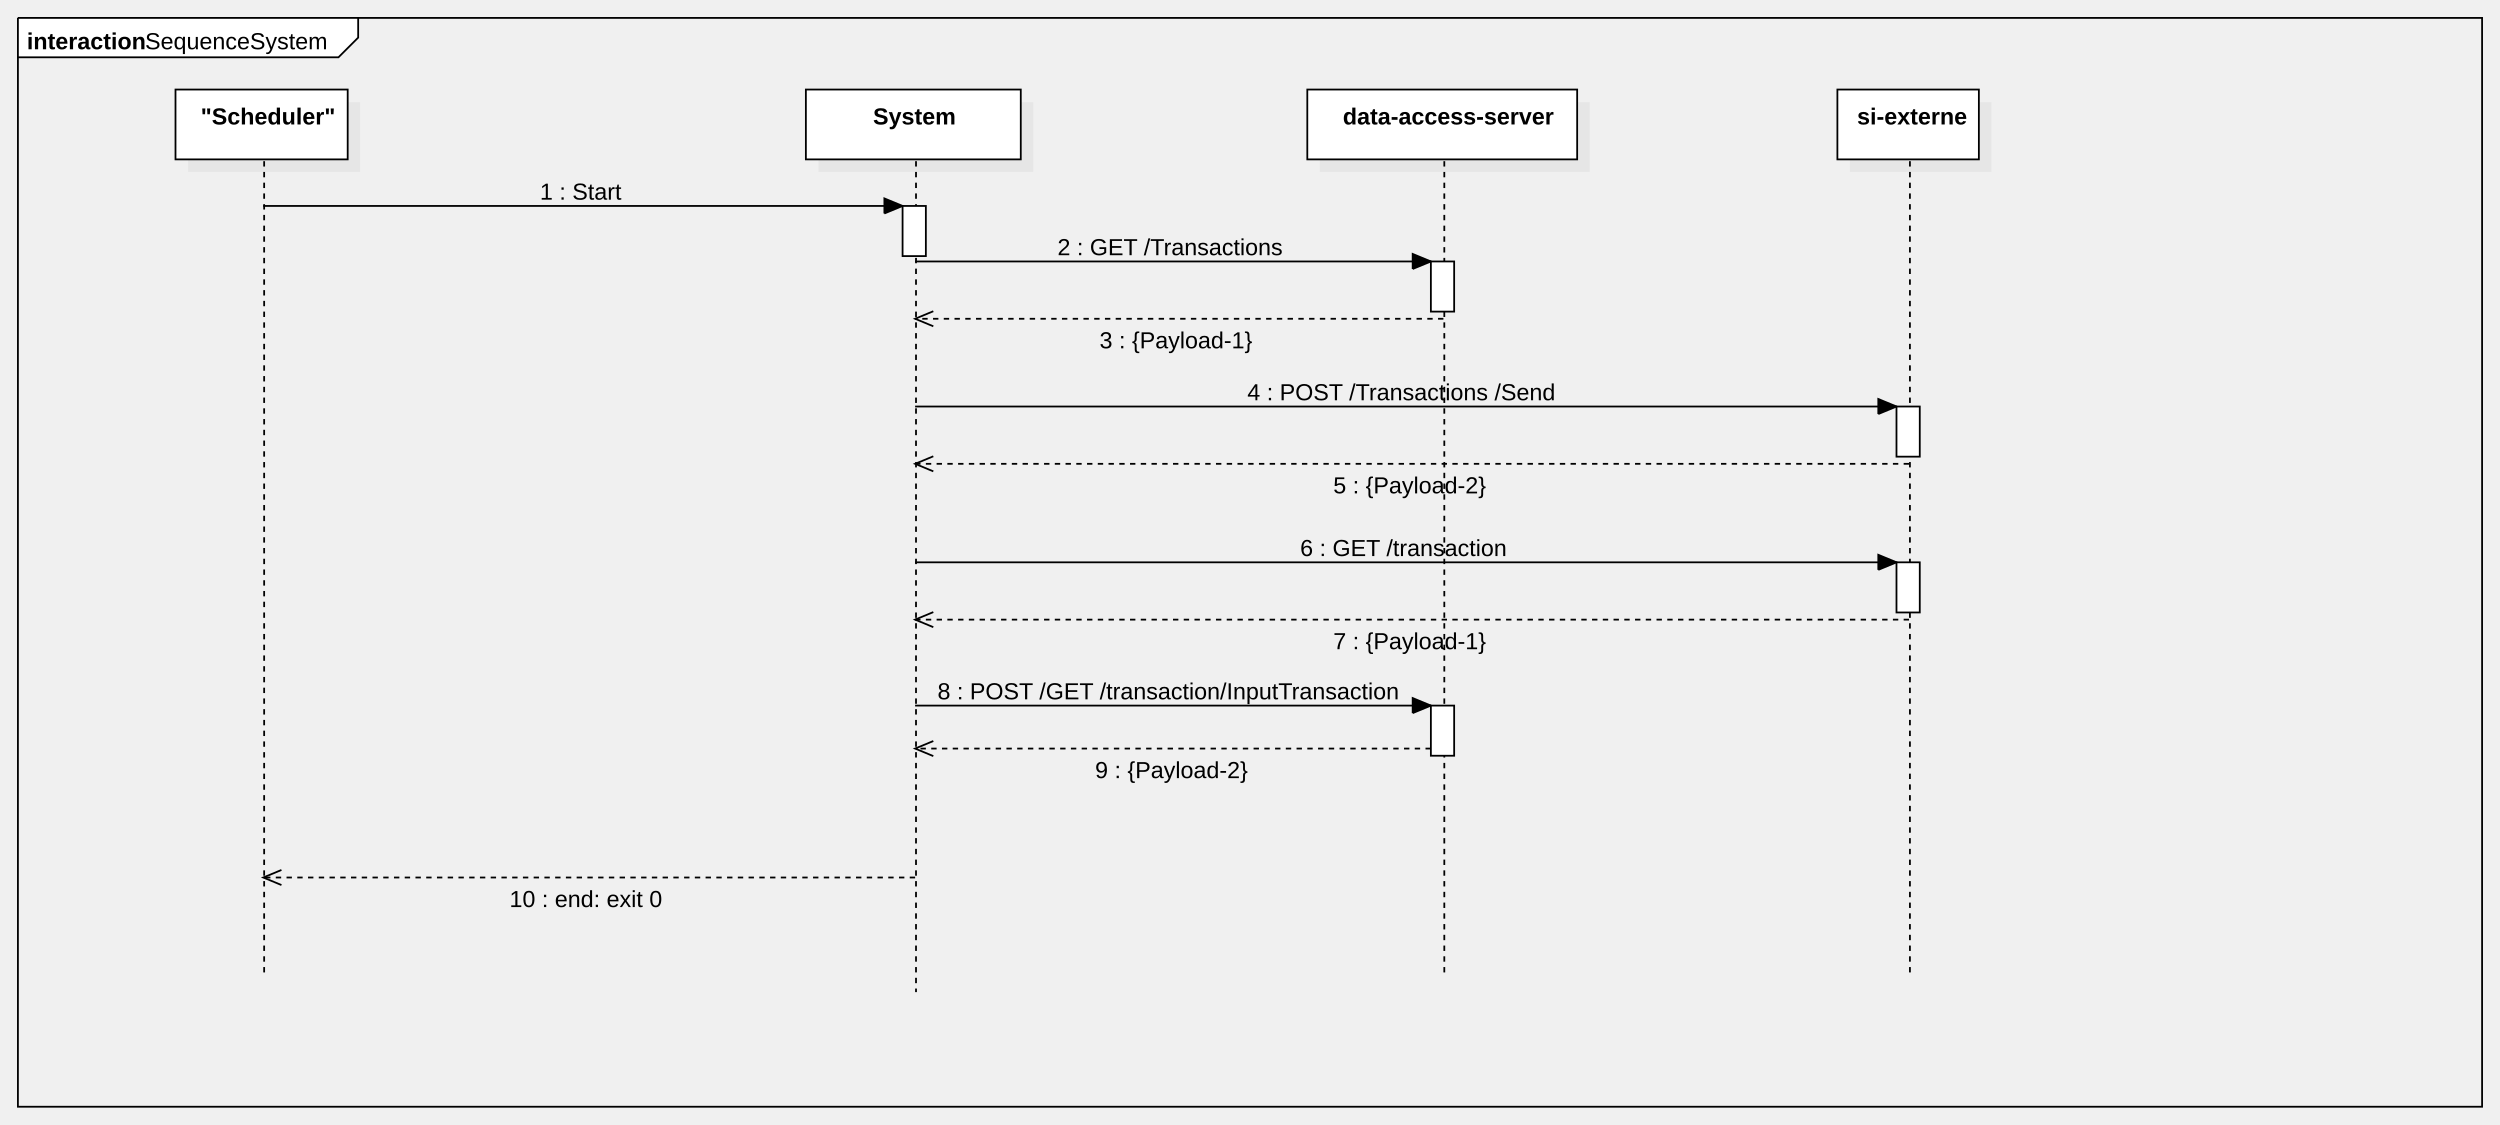
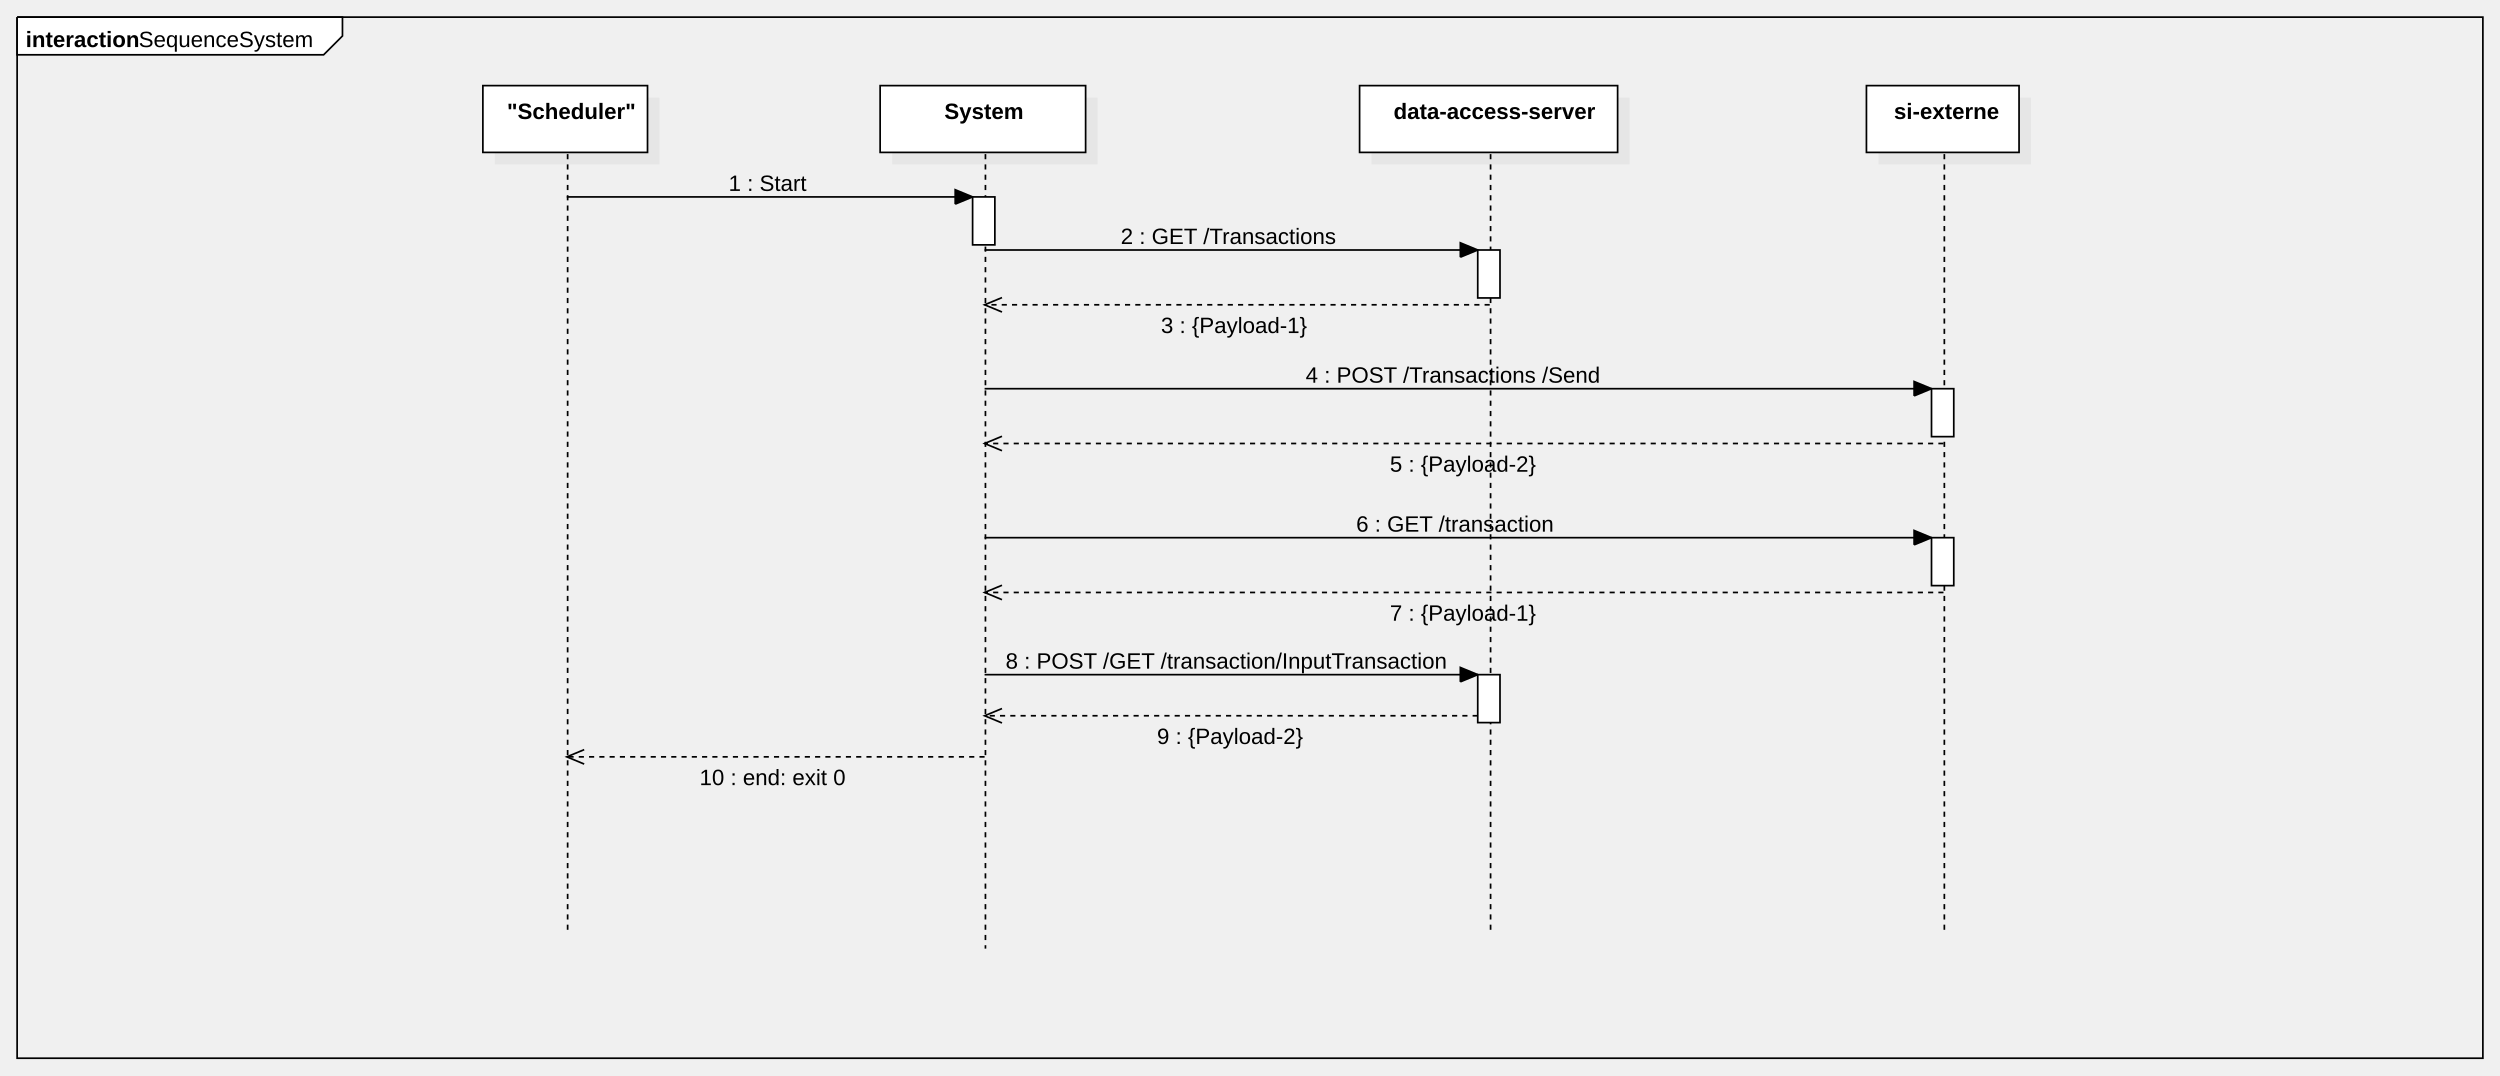
- <svg xmlns="http://www.w3.org/2000/svg" version="1.1" width="1396" height="628">
+ <svg xmlns="http://www.w3.org/2000/svg" version="1.1" width="1460" height="628">
  <defs />
  <g>
-     <g transform="translate(-62,10) scale(1,1)">
-       <path fill="none" stroke="#000000" d="M 72 0 L 1448 0 L 1448 608 L 72 608 L 72 0" stroke-miterlimit="10" />
-     </g>
-     <g transform="translate(-62,10) scale(1,1)">
-       <path fill="#ffffff" stroke="none" d="M 72 0 L 72 22 L 251 22 L 262 11 L 262 0 L 72 0" />
-     </g>
-     <g transform="translate(-62,10) scale(1,1)">
-       <path fill="none" stroke="#000000" d="M 72 0 L 72 22 L 251 22 L 262 11 L 262 0 L 72 0 L 72 0" stroke-miterlimit="10" />
-     </g>
-     <g transform="translate(-62,10) scale(1,1)">
-       <g>
-         <path fill="none" stroke="none" />
-         <text fill="#000000" stroke="none" font-family="Arial" font-size="13px" font-style="normal" font-weight="normal" text-decoration="none" x="143" y="17.5">SequenceSystem</text>
-       </g>
-     </g>
-     <g transform="translate(-62,10) scale(1,1)">
-       <g>
-         <path fill="none" stroke="none" />
-         <text fill="#000000" stroke="none" font-family="Arial" font-size="13px" font-style="normal" font-weight="bold" text-decoration="none" x="77" y="17.5">interaction</text>
-       </g>
-     </g>
-     <g transform="translate(-62,10) scale(1,1)">
+     <g transform="translate(2,10) scale(1,1)">
+       <path fill="none" stroke="#000000" d="M 8 0 L 1448 0 L 1448 608 L 8 608 L 8 0" stroke-miterlimit="10" />
+     </g>
+     <g transform="translate(2,10) scale(1,1)">
+       <path fill="#ffffff" stroke="none" d="M 8 0 L 8 22 L 187 22 L 198 11 L 198 0 L 8 0" />
+     </g>
+     <g transform="translate(2,10) scale(1,1)">
+       <path fill="none" stroke="#000000" d="M 8 0 L 8 22 L 187 22 L 198 11 L 198 0 L 8 0 L 8 0" stroke-miterlimit="10" />
+     </g>
+     <g transform="translate(2,10) scale(1,1)">
+       <g>
+         <path fill="none" stroke="none" />
+         <text fill="#000000" stroke="none" font-family="Arial" font-size="13px" font-style="normal" font-weight="normal" text-decoration="none" x="79" y="17.5">SequenceSystem</text>
+       </g>
+     </g>
+     <g transform="translate(2,10) scale(1,1)">
+       <g>
+         <path fill="none" stroke="none" />
+         <text fill="#000000" stroke="none" font-family="Arial" font-size="13px" font-style="normal" font-weight="bold" text-decoration="none" x="13" y="17.5">interaction</text>
+       </g>
+     </g>
+     <g transform="translate(2,10) scale(1,1)">
      <rect fill="#C0C0C0" stroke="none" x="519" y="47" width="120" height="39" opacity="0.2" />
    </g>
-     <g transform="translate(-62,10) scale(1,1)">
+     <g transform="translate(2,10) scale(1,1)">
      <rect fill="#ffffff" stroke="none" x="512" y="40" width="120" height="39" />
    </g>
-     <g transform="translate(-62,10) scale(1,1)">
+     <g transform="translate(2,10) scale(1,1)">
      <path fill="none" stroke="#000000" d="M 512 40 L 632 40 L 632 79 L 512 79 L 512 40 Z Z" stroke-miterlimit="10" />
    </g>
-     <g transform="translate(-62,10) scale(1,1)">
+     <g transform="translate(2,10) scale(1,1)">
      <g>
        <path fill="none" stroke="none" />
        <text fill="#000000" stroke="none" font-family="Arial" font-size="13px" font-style="normal" font-weight="bold" text-decoration="none" x="549.5" y="59.5">System</text>
      </g>
    </g>
-     <g transform="translate(-62,10) scale(1,1)">
+     <g transform="translate(2,10) scale(1,1)">
      <path fill="none" stroke="#000000" d="M 573.5 80 L 573.5 544" stroke-miterlimit="10" stroke-dasharray="3" />
    </g>
-     <g transform="translate(-62,10) scale(1,1)">
+     <g transform="translate(2,10) scale(1,1)">
      <rect fill="#C0C0C0" stroke="none" x="799" y="47" width="150.688" height="39" opacity="0.2" />
    </g>
-     <g transform="translate(-62,10) scale(1,1)">
+     <g transform="translate(2,10) scale(1,1)">
      <rect fill="#ffffff" stroke="none" x="792" y="40" width="150.688" height="39" />
    </g>
-     <g transform="translate(-62,10) scale(1,1)">
+     <g transform="translate(2,10) scale(1,1)">
      <path fill="none" stroke="#000000" d="M 792 40 L 942.688 40 L 942.688 79 L 792 79 L 792 40 Z Z" stroke-miterlimit="10" />
    </g>
-     <g transform="translate(-62,10) scale(1,1)">
+     <g transform="translate(2,10) scale(1,1)">
      <g>
        <path fill="none" stroke="none" />
        <text fill="#000000" stroke="none" font-family="Arial" font-size="13px" font-style="normal" font-weight="bold" text-decoration="none" x="811.844" y="59.5">data-access-server</text>
      </g>
    </g>
-     <g transform="translate(-62,10) scale(1,1)">
+     <g transform="translate(2,10) scale(1,1)">
      <path fill="none" stroke="#000000" d="M 868.5 80 L 868.5 536" stroke-miterlimit="10" stroke-dasharray="3" />
    </g>
-     <g transform="translate(-62,10) scale(1,1)">
-       <rect fill="#C0C0C0" stroke="none" x="167" y="47" width="96.149" height="39" opacity="0.2" />
-     </g>
-     <g transform="translate(-62,10) scale(1,1)">
-       <rect fill="#ffffff" stroke="none" x="160" y="40" width="96.149" height="39" />
-     </g>
-     <g transform="translate(-62,10) scale(1,1)">
-       <path fill="none" stroke="#000000" d="M 160 40 L 256.149 40 L 256.149 79 L 160 79 L 160 40 Z Z" stroke-miterlimit="10" />
-     </g>
-     <g transform="translate(-62,10) scale(1,1)">
-       <g>
-         <path fill="none" stroke="none" />
-         <text fill="#000000" stroke="none" font-family="Arial" font-size="13px" font-style="normal" font-weight="bold" text-decoration="none" x="174.075" y="59.5">"Scheduler"</text>
-       </g>
-     </g>
-     <g transform="translate(-62,10) scale(1,1)">
-       <path fill="none" stroke="#000000" d="M 209.5 80 L 209.5 536" stroke-miterlimit="10" stroke-dasharray="3" />
-     </g>
-     <g transform="translate(-62,10) scale(1,1)">
-       <rect fill="#C0C0C0" stroke="none" x="1095" y="47" width="79" height="39" opacity="0.2" />
-     </g>
-     <g transform="translate(-62,10) scale(1,1)">
-       <rect fill="#ffffff" stroke="none" x="1088" y="40" width="79" height="39" />
-     </g>
-     <g transform="translate(-62,10) scale(1,1)">
-       <path fill="none" stroke="#000000" d="M 1088 40 L 1167 40 L 1167 79 L 1088 79 L 1088 40 Z Z" stroke-miterlimit="10" />
-     </g>
-     <g transform="translate(-62,10) scale(1,1)">
-       <g>
-         <path fill="none" stroke="none" />
-         <text fill="#000000" stroke="none" font-family="Arial" font-size="13px" font-style="normal" font-weight="bold" text-decoration="none" x="1099" y="59.5">si-externe</text>
-       </g>
-     </g>
-     <g transform="translate(-62,10) scale(1,1)">
-       <path fill="none" stroke="#000000" d="M 1128.5 80 L 1128.5 536" stroke-miterlimit="10" stroke-dasharray="3" />
-     </g>
-     <g transform="translate(-62,10) scale(1,1)">
-       <path fill="none" stroke="#000000" d="M 209 105 L 566 105" stroke-miterlimit="10" />
-     </g>
-     <g transform="translate(-62,10) scale(1,1)">
+     <g transform="translate(2,10) scale(1,1)">
+       <rect fill="#C0C0C0" stroke="none" x="287" y="47" width="96.149" height="39" opacity="0.2" />
+     </g>
+     <g transform="translate(2,10) scale(1,1)">
+       <rect fill="#ffffff" stroke="none" x="280" y="40" width="96.149" height="39" />
+     </g>
+     <g transform="translate(2,10) scale(1,1)">
+       <path fill="none" stroke="#000000" d="M 280 40 L 376.149 40 L 376.149 79 L 280 79 L 280 40 Z Z" stroke-miterlimit="10" />
+     </g>
+     <g transform="translate(2,10) scale(1,1)">
+       <g>
+         <path fill="none" stroke="none" />
+         <text fill="#000000" stroke="none" font-family="Arial" font-size="13px" font-style="normal" font-weight="bold" text-decoration="none" x="294.075" y="59.5">"Scheduler"</text>
+       </g>
+     </g>
+     <g transform="translate(2,10) scale(1,1)">
+       <path fill="none" stroke="#000000" d="M 329.5 80 L 329.5 536" stroke-miterlimit="10" stroke-dasharray="3" />
+     </g>
+     <g transform="translate(2,10) scale(1,1)">
+       <rect fill="#C0C0C0" stroke="none" x="1095" y="47" width="89.129" height="39" opacity="0.2" />
+     </g>
+     <g transform="translate(2,10) scale(1,1)">
+       <rect fill="#ffffff" stroke="none" x="1088" y="40" width="89.129" height="39" />
+     </g>
+     <g transform="translate(2,10) scale(1,1)">
+       <path fill="none" stroke="#000000" d="M 1088 40 L 1177.129 40 L 1177.129 79 L 1088 79 L 1088 40 Z Z" stroke-miterlimit="10" />
+     </g>
+     <g transform="translate(2,10) scale(1,1)">
+       <g>
+         <path fill="none" stroke="none" />
+         <text fill="#000000" stroke="none" font-family="Arial" font-size="13px" font-style="normal" font-weight="bold" text-decoration="none" x="1104.064" y="59.5">si-externe</text>
+       </g>
+     </g>
+     <g transform="translate(2,10) scale(1,1)">
+       <path fill="none" stroke="#000000" d="M 1133.5 80 L 1133.5 536" stroke-miterlimit="10" stroke-dasharray="3" />
+     </g>
+     <g transform="translate(2,10) scale(1,1)">
+       <path fill="none" stroke="#000000" d="M 329 105 L 566 105" stroke-miterlimit="10" />
+     </g>
+     <g transform="translate(2,10) scale(1,1)">
      <path fill="#000000" stroke="none" d="M 555.837 109.21 L 566 105 L 555.837 100.79" />
    </g>
-     <g transform="translate(-62,10) scale(1,1)">
+     <g transform="translate(2,10) scale(1,1)">
      <path fill="none" stroke="#000000" d="M 555.837 109.21 L 566 105 L 555.837 100.79 L 555.837 109.21" stroke-miterlimit="10" />
    </g>
-     <g transform="translate(-62,10) scale(1,1)">
-       <g>
-         <path fill="none" stroke="none" />
-         <text fill="#000000" stroke="none" font-family="Arial" font-size="13px" font-style="normal" font-weight="normal" text-decoration="none" x="363.5" y="101.5">1 : Start</text>
-       </g>
-     </g>
-     <g transform="translate(-62,10) scale(1,1)">
+     <g transform="translate(2,10) scale(1,1)">
+       <g>
+         <path fill="none" stroke="none" />
+         <text fill="#000000" stroke="none" font-family="Arial" font-size="13px" font-style="normal" font-weight="normal" text-decoration="none" x="423.5" y="101.5">1 : Start</text>
+       </g>
+     </g>
+     <g transform="translate(2,10) scale(1,1)">
      <rect fill="#ffffff" stroke="none" x="566" y="105" width="13" height="28" />
    </g>
-     <g transform="translate(-62,10) scale(1,1)">
+     <g transform="translate(2,10) scale(1,1)">
      <path fill="none" stroke="#000000" d="M 566 105 L 579 105 L 579 133 L 566 133 L 566 105 Z Z" stroke-miterlimit="10" />
    </g>
-     <g transform="translate(-62,10) scale(1,1)">
+     <g transform="translate(2,10) scale(1,1)">
      <path fill="none" stroke="#000000" d="M 573 136 L 861 136" stroke-miterlimit="10" />
    </g>
-     <g transform="translate(-62,10) scale(1,1)">
+     <g transform="translate(2,10) scale(1,1)">
      <path fill="#000000" stroke="none" d="M 850.837 140.21 L 861 136 L 850.837 131.79" />
    </g>
-     <g transform="translate(-62,10) scale(1,1)">
+     <g transform="translate(2,10) scale(1,1)">
      <path fill="none" stroke="#000000" d="M 850.837 140.21 L 861 136 L 850.837 131.79 L 850.837 140.21" stroke-miterlimit="10" />
    </g>
-     <g transform="translate(-62,10) scale(1,1)">
+     <g transform="translate(2,10) scale(1,1)">
      <g>
        <path fill="none" stroke="none" />
        <text fill="#000000" stroke="none" font-family="Arial" font-size="13px" font-style="normal" font-weight="normal" text-decoration="none" x="652.5" y="132.5">2 : GET /Transactions</text>
      </g>
    </g>
-     <g transform="translate(-62,10) scale(1,1)">
+     <g transform="translate(2,10) scale(1,1)">
      <rect fill="#ffffff" stroke="none" x="861" y="136" width="13" height="28" />
    </g>
-     <g transform="translate(-62,10) scale(1,1)">
+     <g transform="translate(2,10) scale(1,1)">
      <path fill="none" stroke="#000000" d="M 861 136 L 874 136 L 874 164 L 861 164 L 861 136 Z Z" stroke-miterlimit="10" />
    </g>
-     <g transform="translate(-62,10) scale(1,1)">
+     <g transform="translate(2,10) scale(1,1)">
      <path fill="none" stroke="#000000" d="M 868 168 L 573 168" stroke-miterlimit="10" stroke-dasharray="3" />
    </g>
-     <g transform="translate(-62,10) scale(1,1)">
+     <g transform="translate(2,10) scale(1,1)">
      <path fill="none" stroke="#000000" d="M 583.163 163.79 L 573 168 L 583.163 172.21" stroke-miterlimit="10" />
    </g>
-     <g transform="translate(-62,10) scale(1,1)">
+     <g transform="translate(2,10) scale(1,1)">
      <g>
        <path fill="none" stroke="none" />
        <text fill="#000000" stroke="none" font-family="Arial" font-size="13px" font-style="normal" font-weight="normal" text-decoration="none" x="676" y="184.5">3 : {Payload-1}</text>
      </g>
    </g>
-     <g transform="translate(-62,10) scale(1,1)">
-       <path fill="none" stroke="#000000" d="M 573 217 L 1121 217" stroke-miterlimit="10" />
-     </g>
-     <g transform="translate(-62,10) scale(1,1)">
-       <path fill="#000000" stroke="none" d="M 1110.837 221.21 L 1121 217 L 1110.837 212.79" />
-     </g>
-     <g transform="translate(-62,10) scale(1,1)">
-       <path fill="none" stroke="#000000" d="M 1110.837 221.21 L 1121 217 L 1110.837 212.79 L 1110.837 221.21" stroke-miterlimit="10" />
-     </g>
-     <g transform="translate(-62,10) scale(1,1)">
-       <g>
-         <path fill="none" stroke="none" />
-         <text fill="#000000" stroke="none" font-family="Arial" font-size="13px" font-style="normal" font-weight="normal" text-decoration="none" x="758.5" y="213.5">4 : POST /Transactions /Send</text>
-       </g>
-     </g>
-     <g transform="translate(-62,10) scale(1,1)">
-       <rect fill="#ffffff" stroke="none" x="1121" y="217" width="13" height="28" />
-     </g>
-     <g transform="translate(-62,10) scale(1,1)">
-       <path fill="none" stroke="#000000" d="M 1121 217 L 1134 217 L 1134 245 L 1121 245 L 1121 217 Z Z" stroke-miterlimit="10" />
-     </g>
-     <g transform="translate(-62,10) scale(1,1)">
-       <path fill="none" stroke="#000000" d="M 1128 249 L 573 249" stroke-miterlimit="10" stroke-dasharray="3" />
-     </g>
-     <g transform="translate(-62,10) scale(1,1)">
+     <g transform="translate(2,10) scale(1,1)">
+       <path fill="none" stroke="#000000" d="M 573 217 L 1126 217" stroke-miterlimit="10" />
+     </g>
+     <g transform="translate(2,10) scale(1,1)">
+       <path fill="#000000" stroke="none" d="M 1115.837 221.21 L 1126 217 L 1115.837 212.79" />
+     </g>
+     <g transform="translate(2,10) scale(1,1)">
+       <path fill="none" stroke="#000000" d="M 1115.837 221.21 L 1126 217 L 1115.837 212.79 L 1115.837 221.21" stroke-miterlimit="10" />
+     </g>
+     <g transform="translate(2,10) scale(1,1)">
+       <g>
+         <path fill="none" stroke="none" />
+         <text fill="#000000" stroke="none" font-family="Arial" font-size="13px" font-style="normal" font-weight="normal" text-decoration="none" x="760.5" y="213.5">4 : POST /Transactions /Send</text>
+       </g>
+     </g>
+     <g transform="translate(2,10) scale(1,1)">
+       <rect fill="#ffffff" stroke="none" x="1126" y="217" width="13" height="28" />
+     </g>
+     <g transform="translate(2,10) scale(1,1)">
+       <path fill="none" stroke="#000000" d="M 1126 217 L 1139 217 L 1139 245 L 1126 245 L 1126 217 Z Z" stroke-miterlimit="10" />
+     </g>
+     <g transform="translate(2,10) scale(1,1)">
+       <path fill="none" stroke="#000000" d="M 1133 249 L 573 249" stroke-miterlimit="10" stroke-dasharray="3" />
+     </g>
+     <g transform="translate(2,10) scale(1,1)">
      <path fill="none" stroke="#000000" d="M 583.163 244.79 L 573 249 L 583.163 253.21" stroke-miterlimit="10" />
    </g>
-     <g transform="translate(-62,10) scale(1,1)">
-       <g>
-         <path fill="none" stroke="none" />
-         <text fill="#000000" stroke="none" font-family="Arial" font-size="13px" font-style="normal" font-weight="normal" text-decoration="none" x="806.5" y="265.5">5 : {Payload-2}</text>
-       </g>
-     </g>
-     <g transform="translate(-62,10) scale(1,1)">
-       <path fill="none" stroke="#000000" d="M 573 304 L 1121 304" stroke-miterlimit="10" />
-     </g>
-     <g transform="translate(-62,10) scale(1,1)">
-       <path fill="#000000" stroke="none" d="M 1110.837 308.21 L 1121 304 L 1110.837 299.79" />
-     </g>
-     <g transform="translate(-62,10) scale(1,1)">
-       <path fill="none" stroke="#000000" d="M 1110.837 308.21 L 1121 304 L 1110.837 299.79 L 1110.837 308.21" stroke-miterlimit="10" />
-     </g>
-     <g transform="translate(-62,10) scale(1,1)">
-       <g>
-         <path fill="none" stroke="none" />
-         <text fill="#000000" stroke="none" font-family="Arial" font-size="13px" font-style="normal" font-weight="normal" text-decoration="none" x="788" y="300.5">6 : GET /transaction</text>
-       </g>
-     </g>
-     <g transform="translate(-62,10) scale(1,1)">
-       <rect fill="#ffffff" stroke="none" x="1121" y="304" width="13" height="28" />
-     </g>
-     <g transform="translate(-62,10) scale(1,1)">
-       <path fill="none" stroke="#000000" d="M 1121 304 L 1134 304 L 1134 332 L 1121 332 L 1121 304 Z Z" stroke-miterlimit="10" />
-     </g>
-     <g transform="translate(-62,10) scale(1,1)">
-       <path fill="none" stroke="#000000" d="M 1128 336 L 573 336" stroke-miterlimit="10" stroke-dasharray="3" />
-     </g>
-     <g transform="translate(-62,10) scale(1,1)">
+     <g transform="translate(2,10) scale(1,1)">
+       <g>
+         <path fill="none" stroke="none" />
+         <text fill="#000000" stroke="none" font-family="Arial" font-size="13px" font-style="normal" font-weight="normal" text-decoration="none" x="809.687" y="265.5">5 : {Payload-2}</text>
+       </g>
+     </g>
+     <g transform="translate(2,10) scale(1,1)">
+       <path fill="none" stroke="#000000" d="M 573 304 L 1126 304" stroke-miterlimit="10" />
+     </g>
+     <g transform="translate(2,10) scale(1,1)">
+       <path fill="#000000" stroke="none" d="M 1115.837 308.21 L 1126 304 L 1115.837 299.79" />
+     </g>
+     <g transform="translate(2,10) scale(1,1)">
+       <path fill="none" stroke="#000000" d="M 1115.837 308.21 L 1126 304 L 1115.837 299.79 L 1115.837 308.21" stroke-miterlimit="10" />
+     </g>
+     <g transform="translate(2,10) scale(1,1)">
+       <g>
+         <path fill="none" stroke="none" />
+         <text fill="#000000" stroke="none" font-family="Arial" font-size="13px" font-style="normal" font-weight="normal" text-decoration="none" x="790" y="300.5">6 : GET /transaction</text>
+       </g>
+     </g>
+     <g transform="translate(2,10) scale(1,1)">
+       <rect fill="#ffffff" stroke="none" x="1126" y="304" width="13" height="28" />
+     </g>
+     <g transform="translate(2,10) scale(1,1)">
+       <path fill="none" stroke="#000000" d="M 1126 304 L 1139 304 L 1139 332 L 1126 332 L 1126 304 Z Z" stroke-miterlimit="10" />
+     </g>
+     <g transform="translate(2,10) scale(1,1)">
+       <path fill="none" stroke="#000000" d="M 1133 336 L 573 336" stroke-miterlimit="10" stroke-dasharray="3" />
+     </g>
+     <g transform="translate(2,10) scale(1,1)">
      <path fill="none" stroke="#000000" d="M 583.163 331.79 L 573 336 L 583.163 340.21" stroke-miterlimit="10" />
    </g>
-     <g transform="translate(-62,10) scale(1,1)">
-       <g>
-         <path fill="none" stroke="none" />
-         <text fill="#000000" stroke="none" font-family="Arial" font-size="13px" font-style="normal" font-weight="normal" text-decoration="none" x="806.5" y="352.5">7 : {Payload-1}</text>
-       </g>
-     </g>
-     <g transform="translate(-62,10) scale(1,1)">
+     <g transform="translate(2,10) scale(1,1)">
+       <g>
+         <path fill="none" stroke="none" />
+         <text fill="#000000" stroke="none" font-family="Arial" font-size="13px" font-style="normal" font-weight="normal" text-decoration="none" x="809.687" y="352.5">7 : {Payload-1}</text>
+       </g>
+     </g>
+     <g transform="translate(2,10) scale(1,1)">
      <path fill="none" stroke="#000000" d="M 573 384 L 861 384" stroke-miterlimit="10" />
    </g>
-     <g transform="translate(-62,10) scale(1,1)">
+     <g transform="translate(2,10) scale(1,1)">
      <path fill="#000000" stroke="none" d="M 850.837 388.21 L 861 384 L 850.837 379.79" />
    </g>
-     <g transform="translate(-62,10) scale(1,1)">
+     <g transform="translate(2,10) scale(1,1)">
      <path fill="none" stroke="#000000" d="M 850.837 388.21 L 861 384 L 850.837 379.79 L 850.837 388.21" stroke-miterlimit="10" />
    </g>
-     <g transform="translate(-62,10) scale(1,1)">
-       <g>
-         <path fill="none" stroke="none" />
-         <text fill="#000000" stroke="none" font-family="Arial" font-size="13px" font-style="normal" font-weight="normal" text-decoration="none" x="585.5" y="380.5">8 : POST /GET /transaction/InputTransaction</text>
-       </g>
-     </g>
-     <g transform="translate(-62,10) scale(1,1)">
+     <g transform="translate(2,10) scale(1,1)">
+       <g>
+         <path fill="none" stroke="none" />
+         <text fill="#000000" stroke="none" font-family="Arial" font-size="13px" font-style="normal" font-weight="normal" text-decoration="none" x="585.266" y="380.5">8 : POST /GET /transaction/InputTransaction</text>
+       </g>
+     </g>
+     <g transform="translate(2,10) scale(1,1)">
      <rect fill="#ffffff" stroke="none" x="861" y="384" width="13" height="28" />
    </g>
-     <g transform="translate(-62,10) scale(1,1)">
+     <g transform="translate(2,10) scale(1,1)">
      <path fill="none" stroke="#000000" d="M 861 384 L 874 384 L 874 412 L 861 412 L 861 384 Z Z" stroke-miterlimit="10" />
    </g>
-     <g transform="translate(-62,10) scale(1,1)">
+     <g transform="translate(2,10) scale(1,1)">
      <path fill="none" stroke="#000000" d="M 861 408 L 573 408" stroke-miterlimit="10" stroke-dasharray="3" />
    </g>
-     <g transform="translate(-62,10) scale(1,1)">
+     <g transform="translate(2,10) scale(1,1)">
      <path fill="none" stroke="#000000" d="M 583.163 403.79 L 573 408 L 583.163 412.21" stroke-miterlimit="10" />
    </g>
-     <g transform="translate(-62,10) scale(1,1)">
-       <g>
-         <path fill="none" stroke="none" />
-         <text fill="#000000" stroke="none" font-family="Arial" font-size="13px" font-style="normal" font-weight="normal" text-decoration="none" x="673.5" y="424.5">9 : {Payload-2}</text>
-       </g>
-     </g>
-     <g transform="translate(-62,10) scale(1,1)">
-       <path fill="none" stroke="#000000" d="M 573 480 L 209 480" stroke-miterlimit="10" stroke-dasharray="3" />
-     </g>
-     <g transform="translate(-62,10) scale(1,1)">
-       <path fill="none" stroke="#000000" d="M 219.163 475.79 L 209 480 L 219.163 484.21" stroke-miterlimit="10" />
-     </g>
-     <g transform="translate(-62,10) scale(1,1)">
-       <g>
-         <path fill="none" stroke="none" />
-         <text fill="#000000" stroke="none" font-family="Arial" font-size="13px" font-style="normal" font-weight="normal" text-decoration="none" x="346.5" y="496.5">10 : end: exit 0</text>
+     <g transform="translate(2,10) scale(1,1)">
+       <g>
+         <path fill="none" stroke="none" />
+         <text fill="#000000" stroke="none" font-family="Arial" font-size="13px" font-style="normal" font-weight="normal" text-decoration="none" x="673.687" y="424.5">9 : {Payload-2}</text>
+       </g>
+     </g>
+     <g transform="translate(2,10) scale(1,1)">
+       <path fill="none" stroke="#000000" d="M 573 432 L 329 432" stroke-miterlimit="10" stroke-dasharray="3" />
+     </g>
+     <g transform="translate(2,10) scale(1,1)">
+       <path fill="none" stroke="#000000" d="M 339.163 427.79 L 329 432 L 339.163 436.21" stroke-miterlimit="10" />
+     </g>
+     <g transform="translate(2,10) scale(1,1)">
+       <g>
+         <path fill="none" stroke="none" />
+         <text fill="#000000" stroke="none" font-family="Arial" font-size="13px" font-style="normal" font-weight="normal" text-decoration="none" x="406.526" y="448.5">10 : end: exit 0</text>
      </g>
    </g>
  </g>
</svg>
